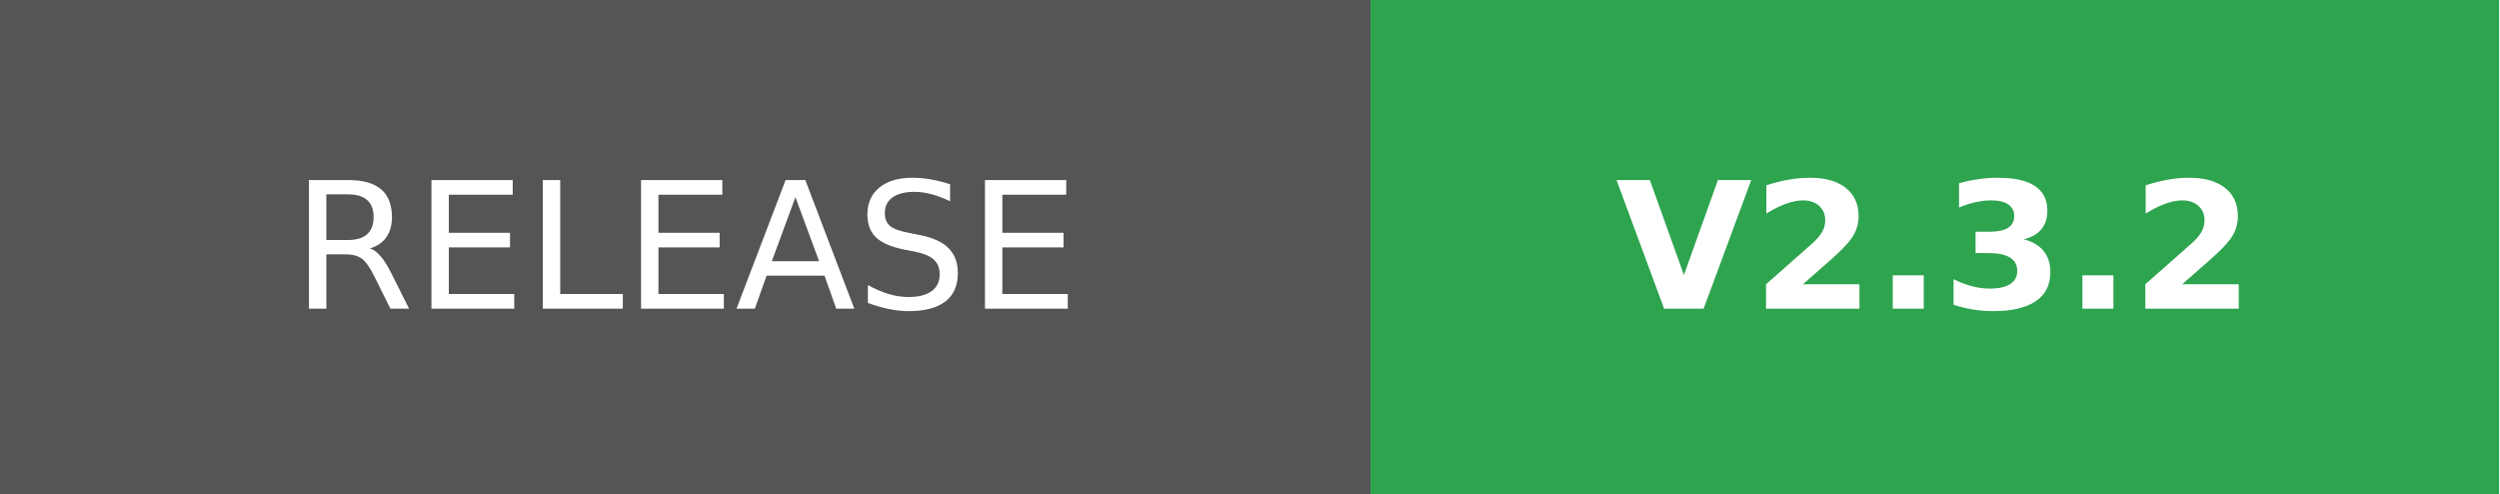
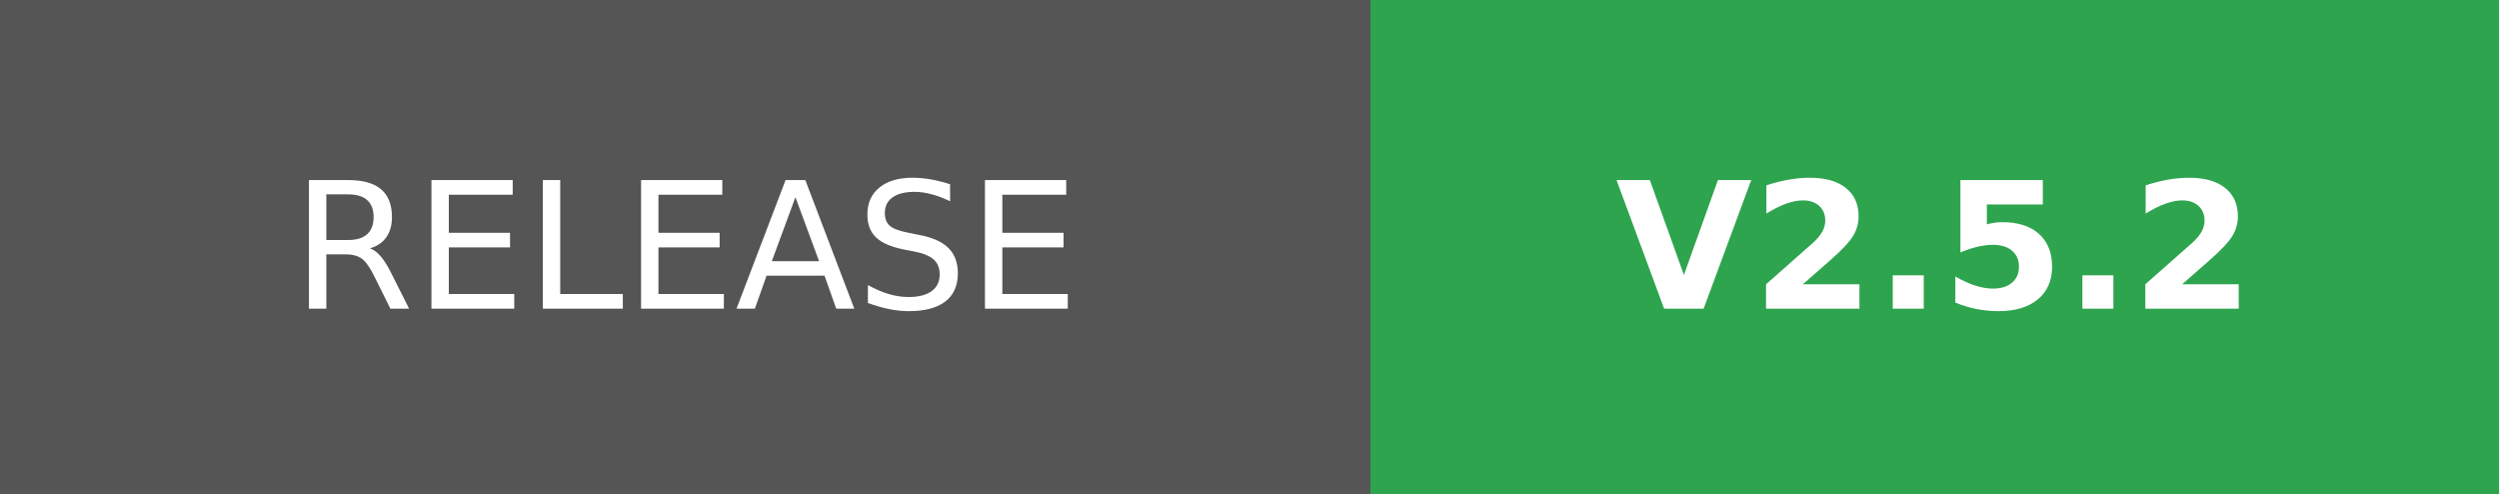
- <svg xmlns="http://www.w3.org/2000/svg" width="141.75" height="28" role="img" aria-label="RELEASE: V2.3.2">
+ <svg xmlns="http://www.w3.org/2000/svg" width="141.75" height="28" role="img" aria-label="RELEASE: V2.5.2">
  <g shape-rendering="crispEdges">
    <rect width="77.75" height="28" fill="#555" />
    <rect x="77.75" width="64" height="28" fill="#2ea44f" />
  </g>
  <g fill="#fff" text-anchor="middle" font-family="Verdana,Geneva,DejaVu Sans,sans-serif" text-rendering="geometricPrecision" font-size="100">
    <text transform="scale(.1)" x="388.75" y="175" textLength="537.5">RELEASE</text>
-     <text transform="scale(.1)" x="1097.5" y="175" textLength="360" font-weight="bold">V2.3.2</text>
+     <text transform="scale(.1)" x="1097.5" y="175" textLength="360" font-weight="bold">V2.5.2</text>
  </g>
</svg>
